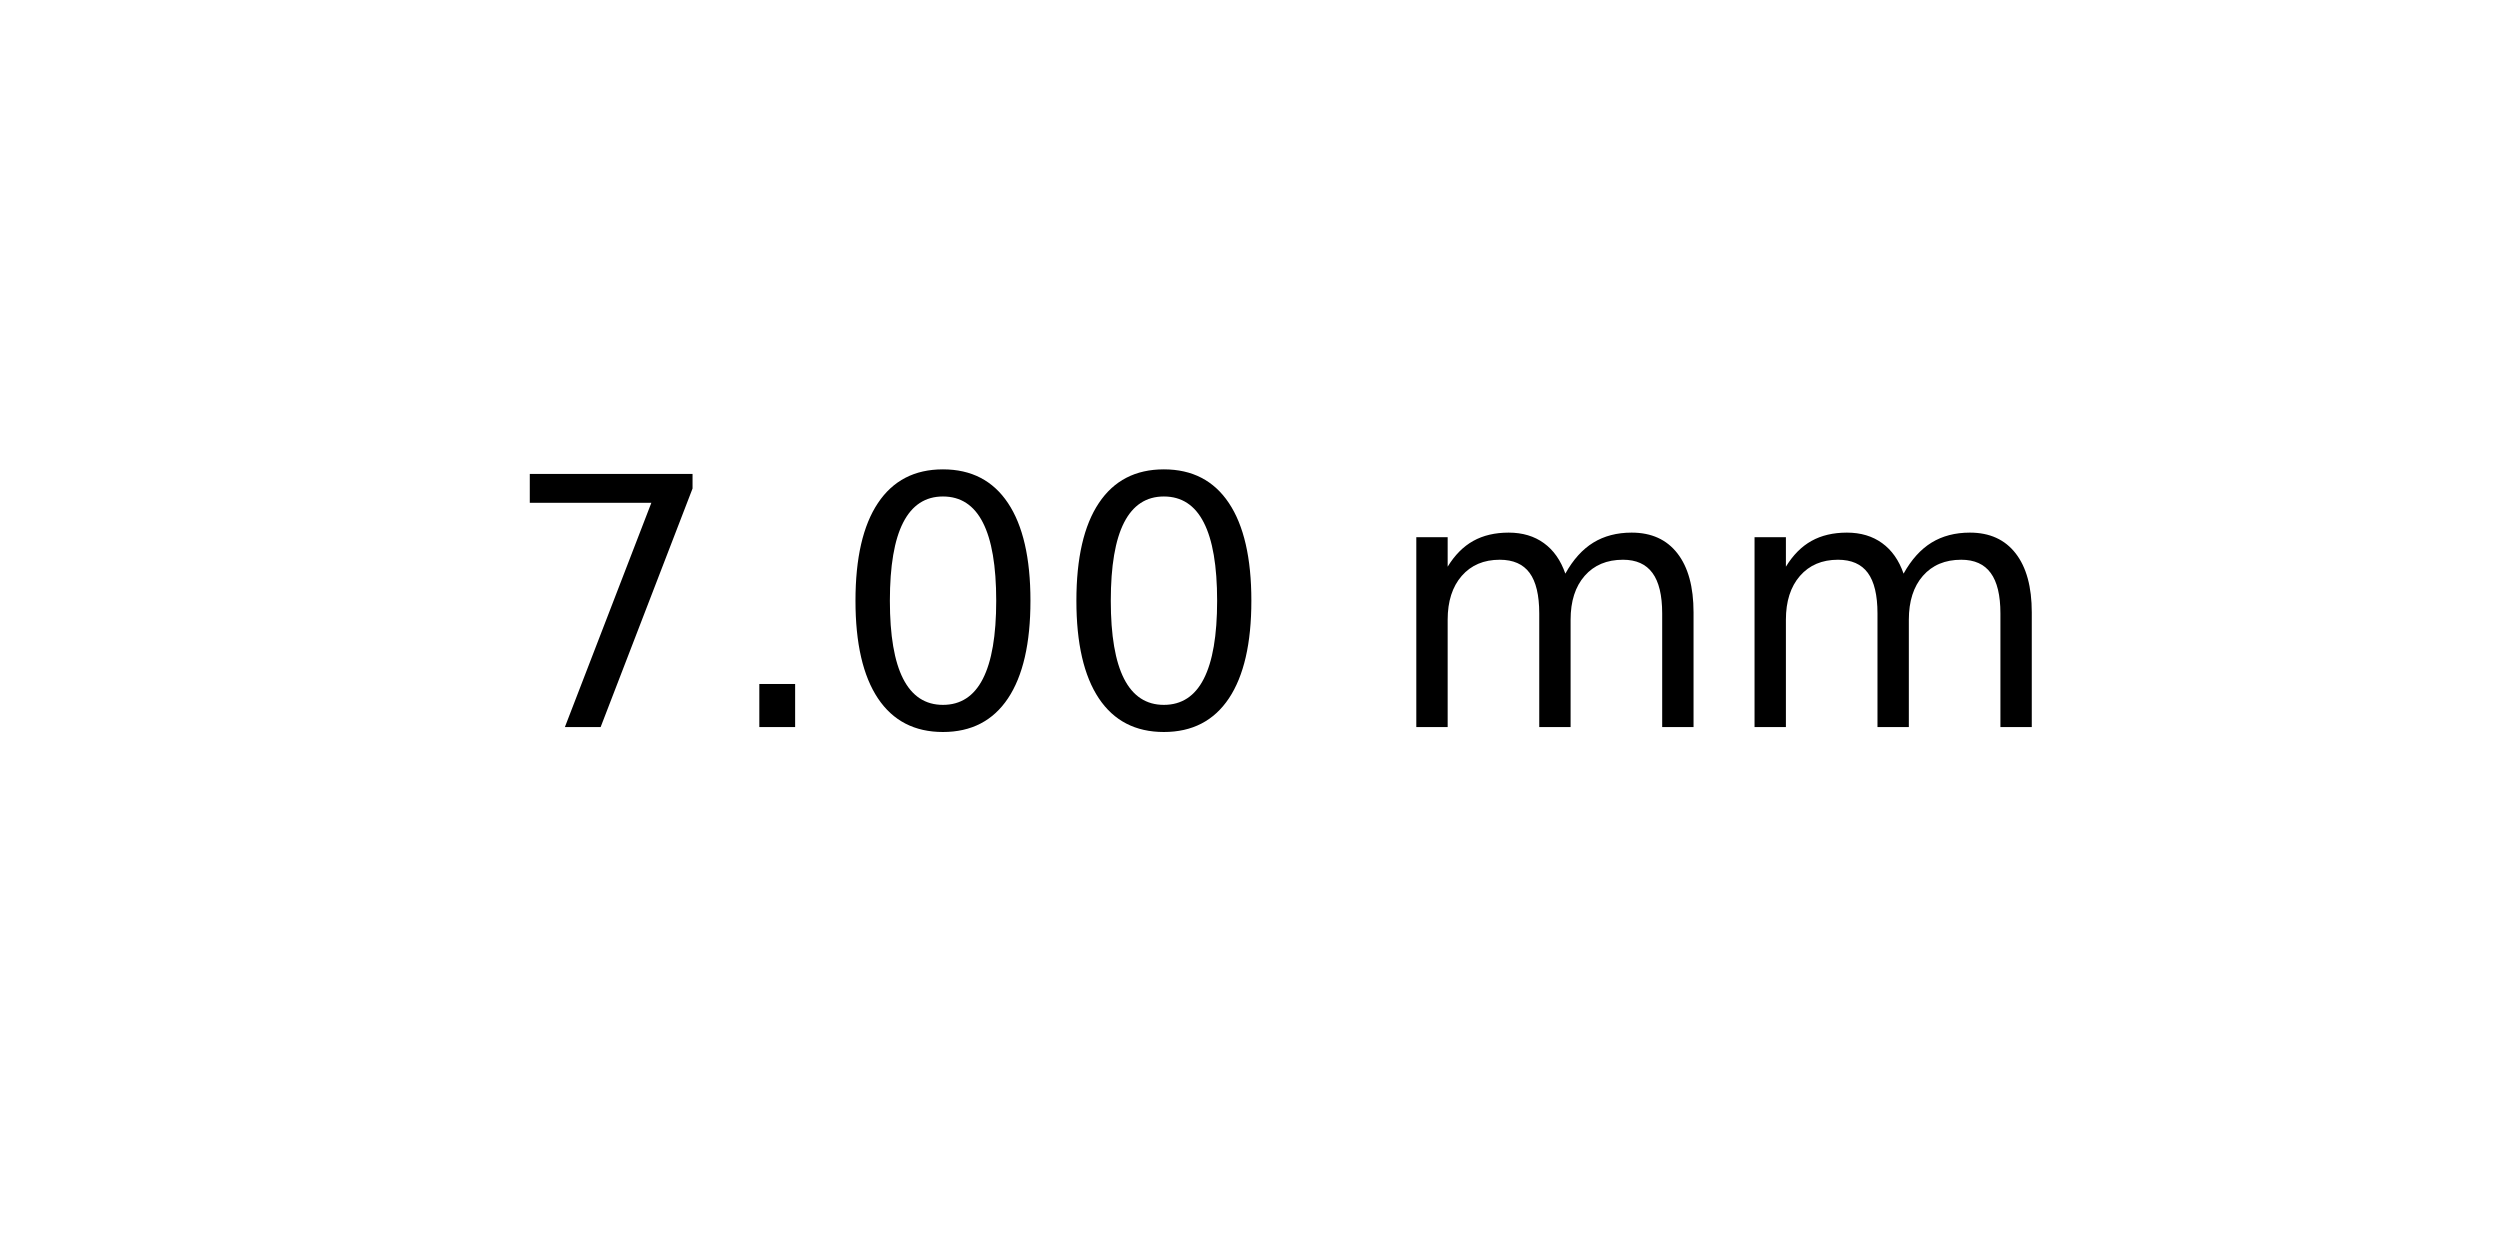
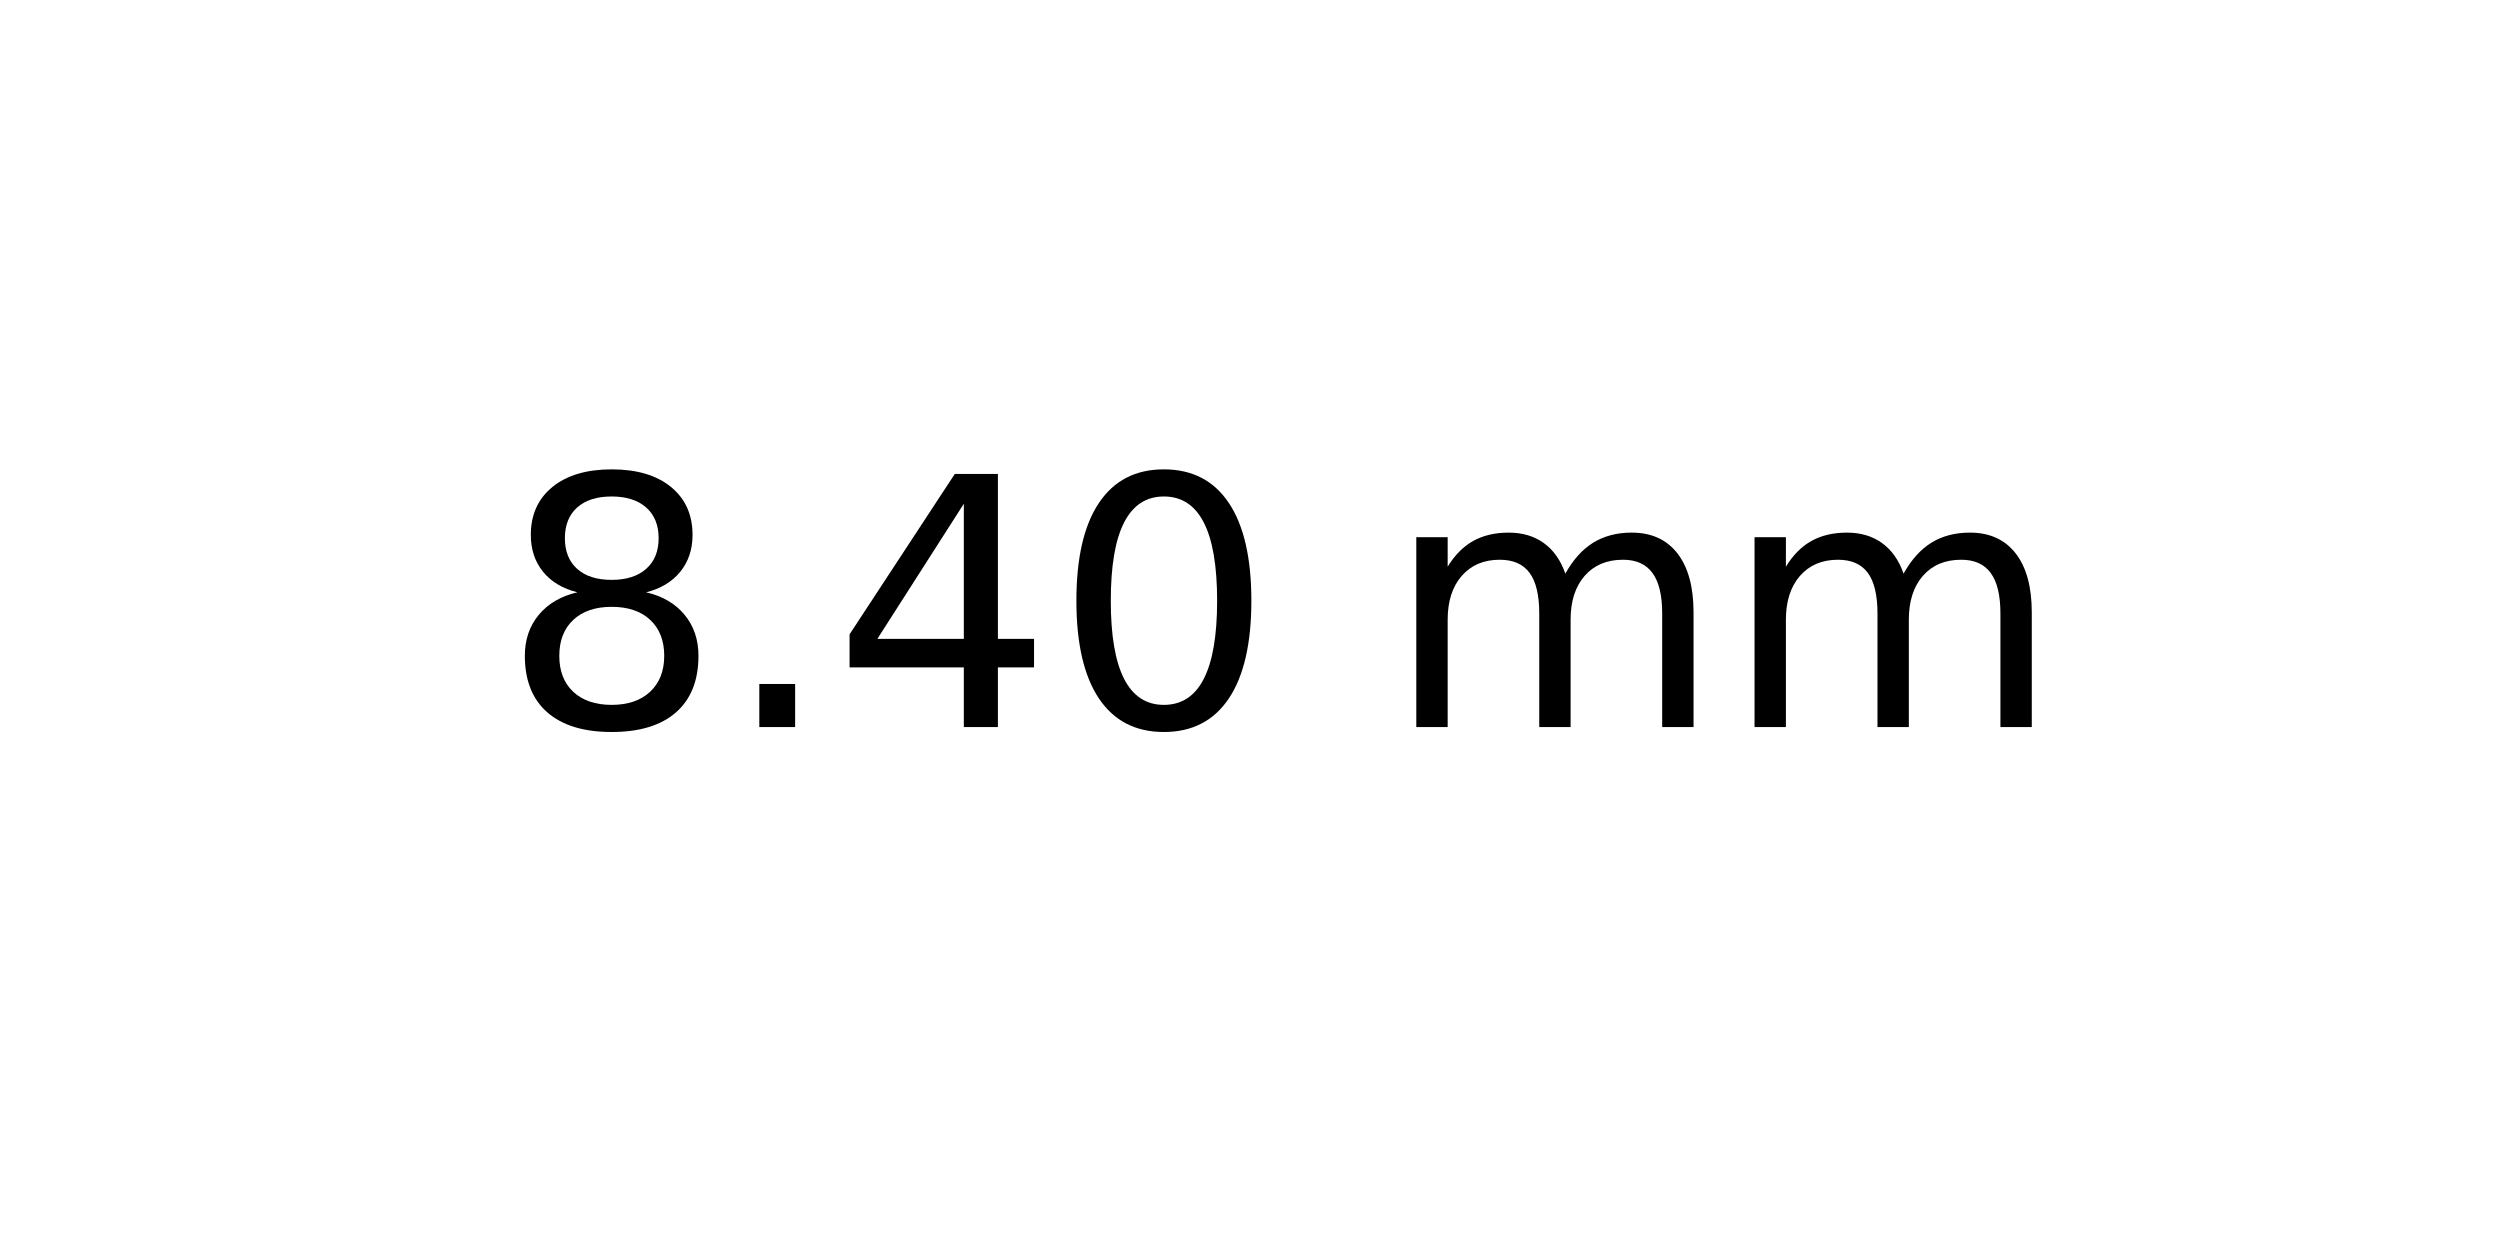
<svg xmlns="http://www.w3.org/2000/svg" xmlns:xlink="http://www.w3.org/1999/xlink" width="72pt" height="36pt" viewBox="0 0 72 36" version="1.1">
  <defs>
    <style type="text/css">*{stroke-linejoin: round; stroke-linecap: butt}</style>
  </defs>
  <g id="figure_1">
    <g id="axes_1">
      <g id="text_1">
        <g transform="translate(14.4375 20.93937) scale(0.1 -0.1)">
          <defs>
-             <path id="DejaVuSans-37" d="M 525 4666  L 3525 4666  L 3525 4397  L 1831 0  L 1172 0  L 2766 4134  L 525 4134  L 525 4666  z " transform="scale(0.015625)" />
+             <path id="DejaVuSans-38" d="M 2034 2216  Q 1584 2216 1326 1975  Q 1069 1734 1069 1313  Q 1069 891 1326 650  Q 1584 409 2034 409  Q 2484 409 2743 651  Q 3003 894 3003 1313  Q 3003 1734 2745 1975  Q 2488 2216 2034 2216  z M 1403 2484  Q 997 2584 770 2862  Q 544 3141 544 3541  Q 544 4100 942 4425  Q 1341 4750 2034 4750  Q 2731 4750 3128 4425  Q 3525 4100 3525 3541  Q 3525 3141 3298 2862  Q 3072 2584 2669 2484  Q 3125 2378 3379 2068  Q 3634 1759 3634 1313  Q 3634 634 3220 271  Q 2806 -91 2034 -91  Q 1263 -91 848 271  Q 434 634 434 1313  Q 434 1759 690 2068  Q 947 2378 1403 2484  z M 1172 3481  Q 1172 3119 1398 2916  Q 1625 2713 2034 2713  Q 2441 2713 2670 2916  Q 2900 3119 2900 3481  Q 2900 3844 2670 4047  Q 2441 4250 2034 4250  Q 1625 4250 1398 4047  Q 1172 3844 1172 3481  z " transform="scale(0.015625)" />
            <path id="DejaVuSans-2e" d="M 684 794  L 1344 794  L 1344 0  L 684 0  L 684 794  z " transform="scale(0.015625)" />
+             <path id="DejaVuSans-34" d="M 2419 4116  L 825 1625  L 2419 1625  L 2419 4116  z M 2253 4666  L 3047 4666  L 3047 1625  L 3713 1625  L 3713 1100  L 3047 1100  L 3047 0  L 2419 0  L 2419 1100  L 313 1100  L 313 1709  L 2253 4666  z " transform="scale(0.015625)" />
            <path id="DejaVuSans-30" d="M 2034 4250  Q 1547 4250 1301 3770  Q 1056 3291 1056 2328  Q 1056 1369 1301 889  Q 1547 409 2034 409  Q 2525 409 2770 889  Q 3016 1369 3016 2328  Q 3016 3291 2770 3770  Q 2525 4250 2034 4250  z M 2034 4750  Q 2819 4750 3233 4129  Q 3647 3509 3647 2328  Q 3647 1150 3233 529  Q 2819 -91 2034 -91  Q 1250 -91 836 529  Q 422 1150 422 2328  Q 422 3509 836 4129  Q 1250 4750 2034 4750  z " transform="scale(0.015625)" />
            <path id="DejaVuSans-20" transform="scale(0.015625)" />
            <path id="DejaVuSans-6d" d="M 3328 2828  Q 3544 3216 3844 3400  Q 4144 3584 4550 3584  Q 5097 3584 5394 3201  Q 5691 2819 5691 2113  L 5691 0  L 5113 0  L 5113 2094  Q 5113 2597 4934 2840  Q 4756 3084 4391 3084  Q 3944 3084 3684 2787  Q 3425 2491 3425 1978  L 3425 0  L 2847 0  L 2847 2094  Q 2847 2600 2669 2842  Q 2491 3084 2119 3084  Q 1678 3084 1418 2786  Q 1159 2488 1159 1978  L 1159 0  L 581 0  L 581 3500  L 1159 3500  L 1159 2956  Q 1356 3278 1631 3431  Q 1906 3584 2284 3584  Q 2666 3584 2933 3390  Q 3200 3197 3328 2828  z " transform="scale(0.015625)" />
          </defs>
-           <use xlink:href="#DejaVuSans-37" />
+           <use xlink:href="#DejaVuSans-38" />
          <use xlink:href="#DejaVuSans-2e" x="63.623" />
-           <use xlink:href="#DejaVuSans-30" x="95.41" />
+           <use xlink:href="#DejaVuSans-34" x="95.41" />
          <use xlink:href="#DejaVuSans-30" x="159.033" />
          <use xlink:href="#DejaVuSans-20" x="222.656" />
          <use xlink:href="#DejaVuSans-6d" x="254.443" />
          <use xlink:href="#DejaVuSans-6d" x="351.855" />
        </g>
      </g>
    </g>
  </g>
</svg>
